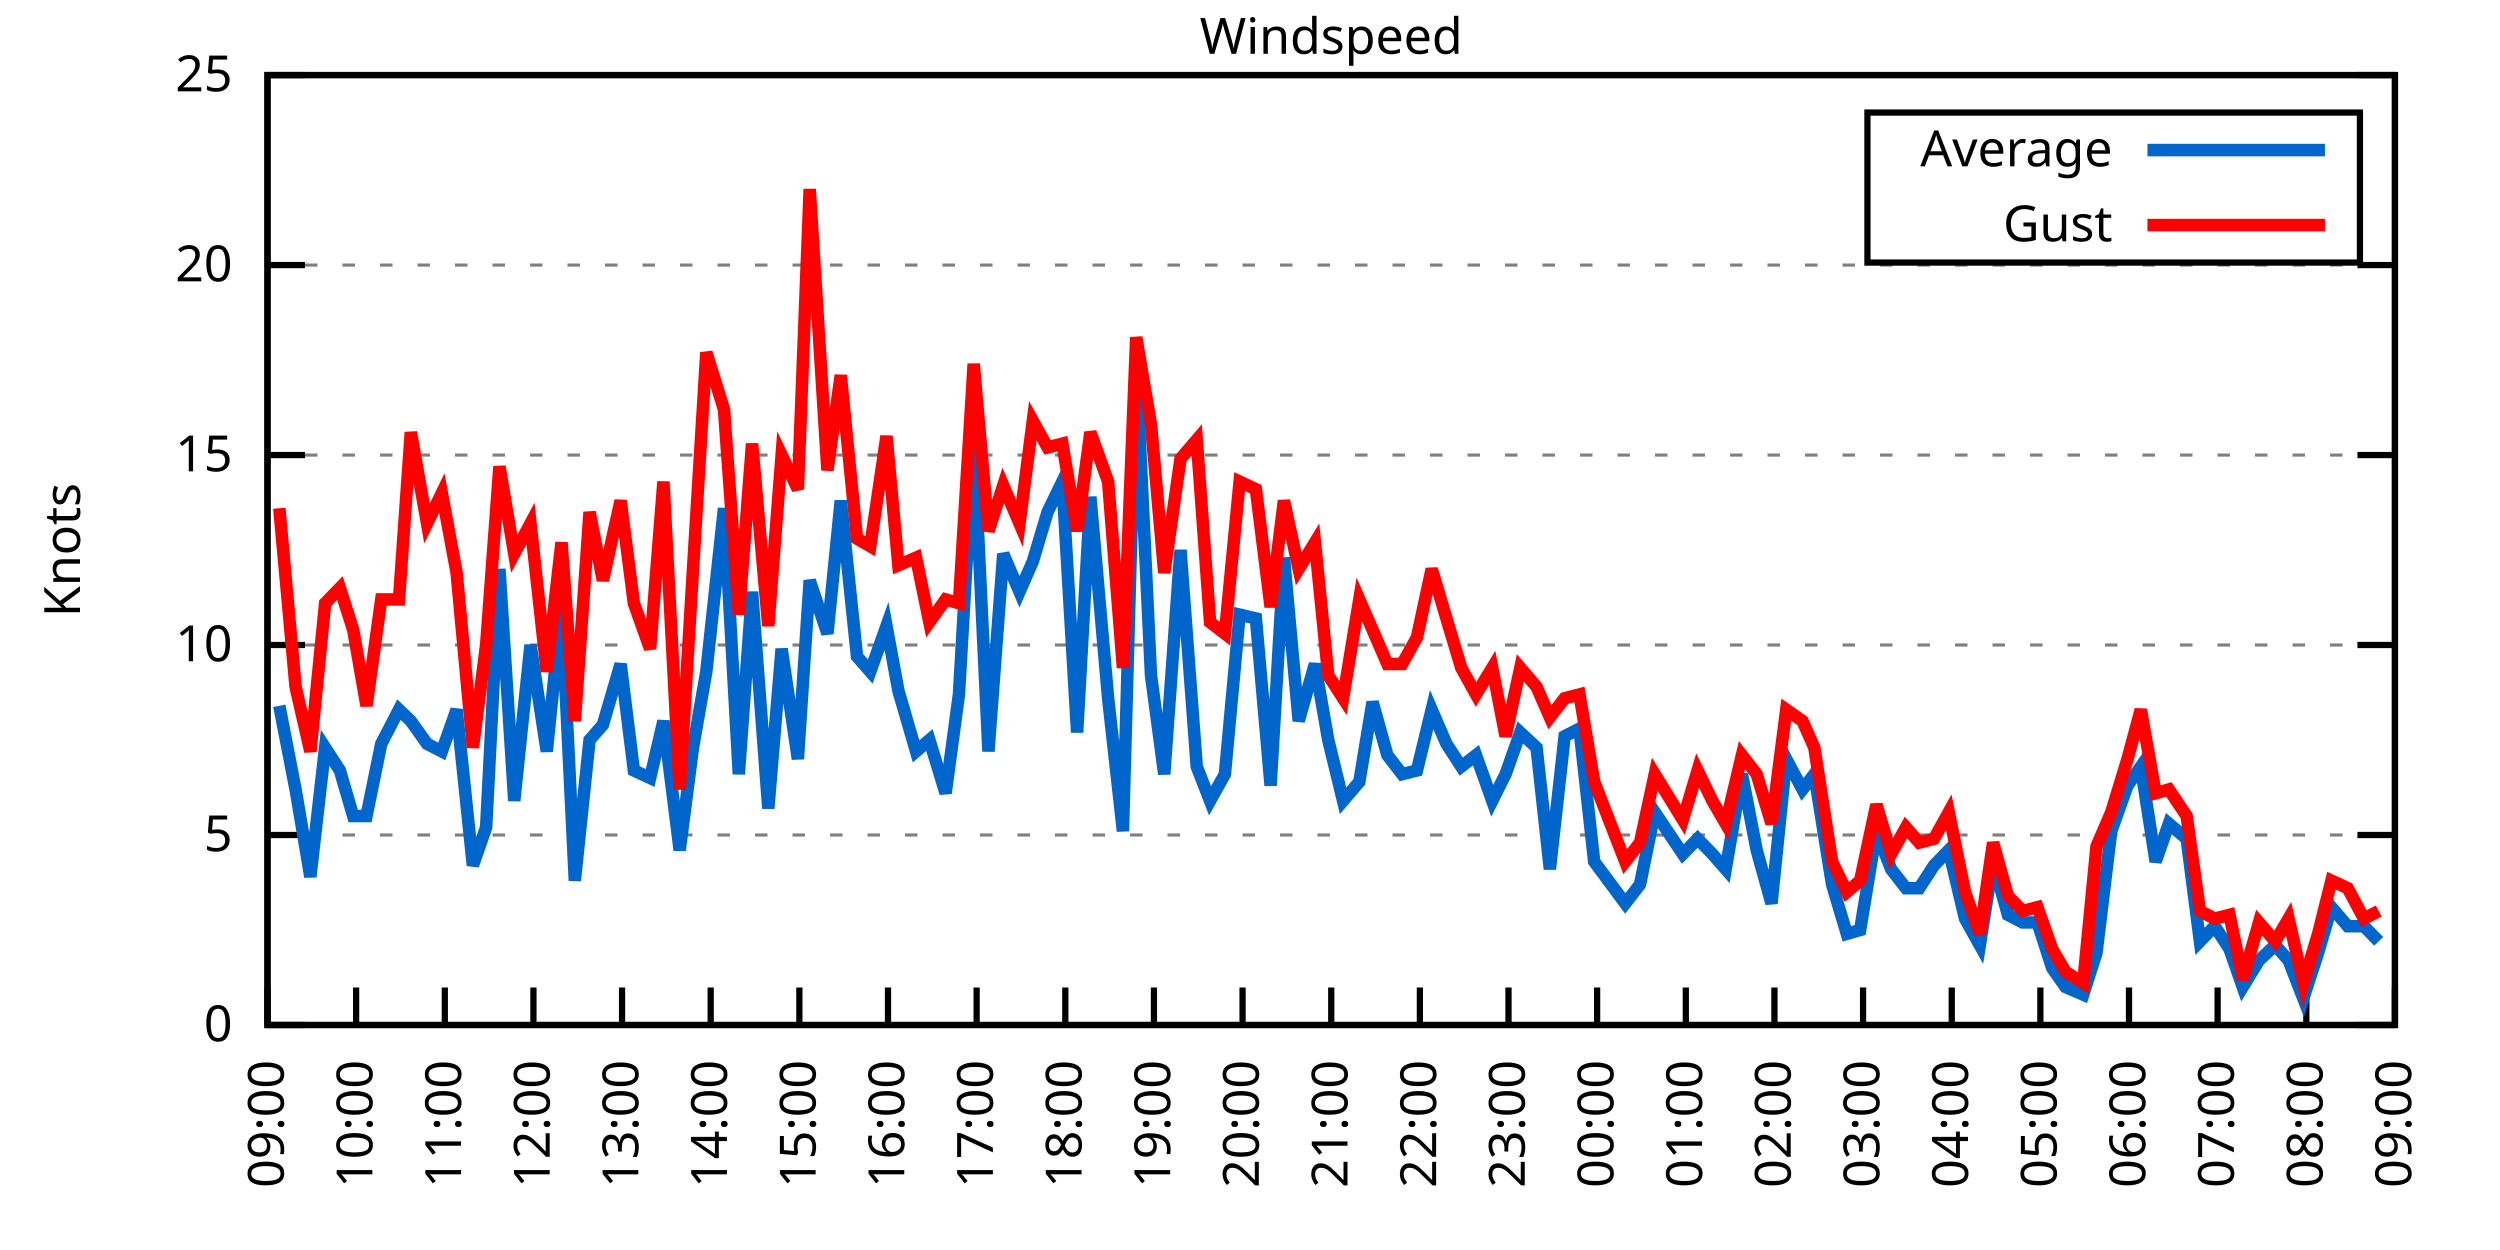
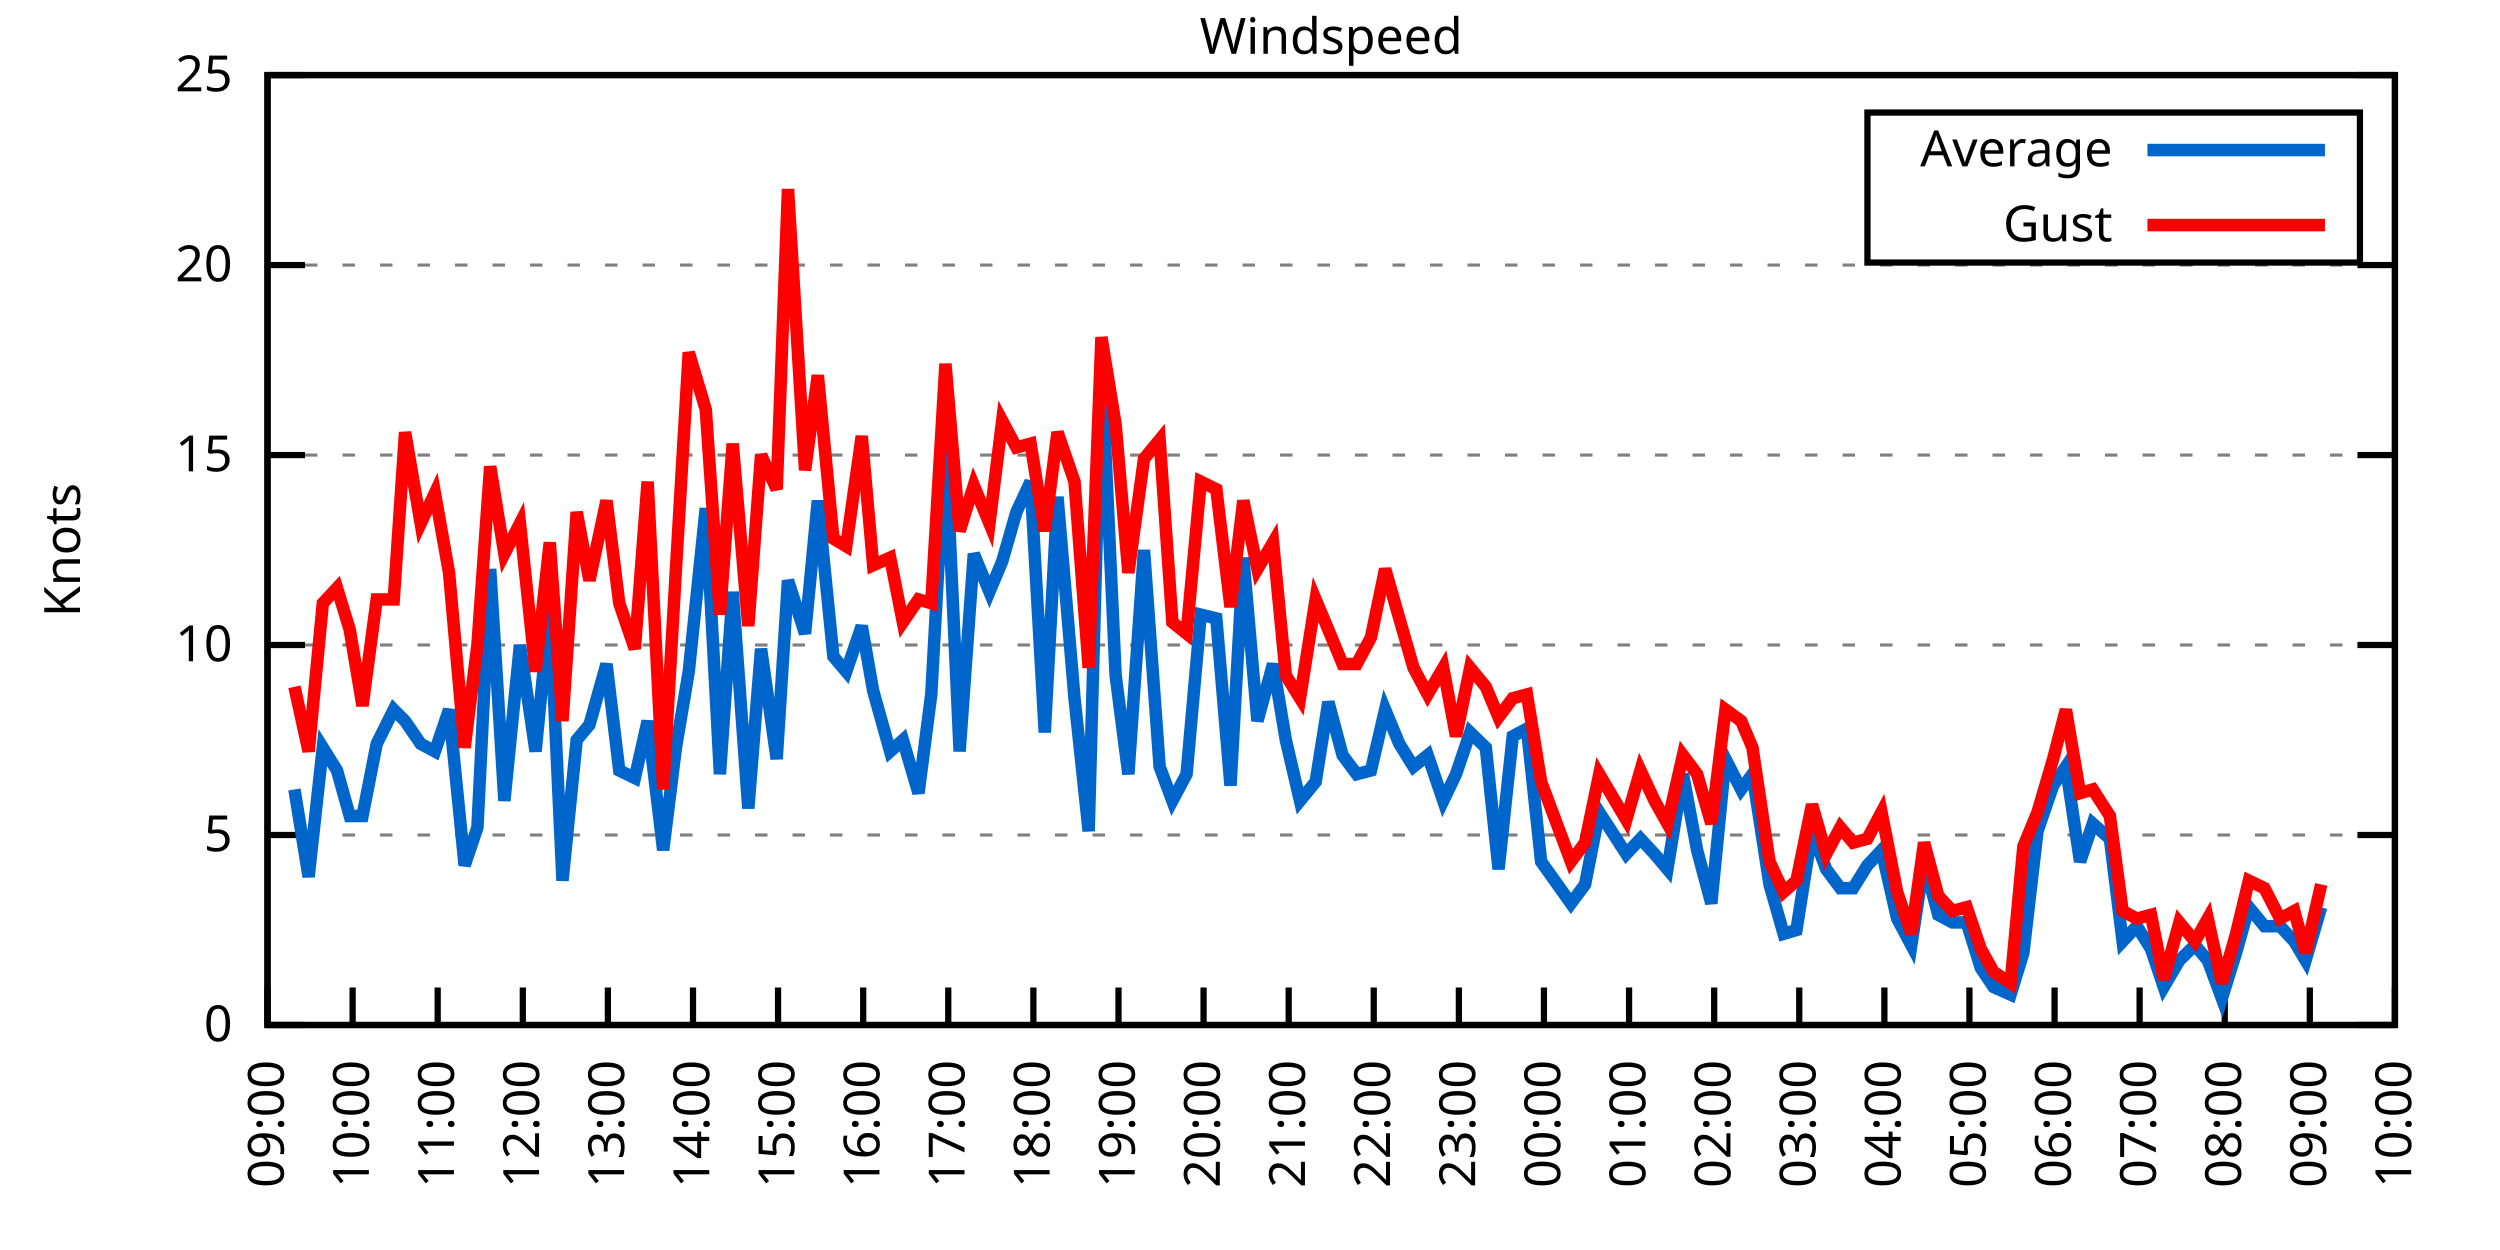
<svg xmlns="http://www.w3.org/2000/svg" xmlns:xlink="http://www.w3.org/1999/xlink" width="400" height="200" viewBox="0 0 400 200">
  <g id="gnuplot_canvas">
    <rect x="0" y="0" width="400" height="200" fill="none" />
    <defs>
      <circle id="gpDot" r="0.5" stroke-width="0.5" stroke="currentColor" />
      <path id="gpPt0" stroke-width="0.333" stroke="currentColor" d="M-1,0 h2 M0,-1 v2" />
      <path id="gpPt1" stroke-width="0.333" stroke="currentColor" d="M-1,-1 L1,1 M1,-1 L-1,1" />
      <path id="gpPt2" stroke-width="0.333" stroke="currentColor" d="M-1,0 L1,0 M0,-1 L0,1 M-1,-1 L1,1 M-1,1 L1,-1" />
      <rect id="gpPt3" stroke-width="0.333" stroke="currentColor" x="-1" y="-1" width="2" height="2" />
      <rect id="gpPt4" stroke-width="0.333" stroke="currentColor" fill="currentColor" x="-1" y="-1" width="2" height="2" />
      <circle id="gpPt5" stroke-width="0.333" stroke="currentColor" cx="0" cy="0" r="1" />
      <use xlink:href="#gpPt5" id="gpPt6" fill="currentColor" stroke="none" />
      <path id="gpPt7" stroke-width="0.333" stroke="currentColor" d="M0,-1.33 L-1.33,0.67 L1.33,0.67 z" />
      <use xlink:href="#gpPt7" id="gpPt8" fill="currentColor" stroke="none" />
      <use xlink:href="#gpPt7" id="gpPt9" stroke="currentColor" transform="rotate(180)" />
      <use xlink:href="#gpPt9" id="gpPt10" fill="currentColor" stroke="none" />
      <use xlink:href="#gpPt3" id="gpPt11" stroke="currentColor" transform="rotate(45)" />
      <use xlink:href="#gpPt11" id="gpPt12" fill="currentColor" stroke="none" />
      <path id="gpPt13" stroke-width="0.333" stroke="currentColor" d="M0,1.330 L1.265,0.411 L0.782,-1.067 L-0.782,-1.076 L-1.265,0.411 z" />
      <use xlink:href="#gpPt13" id="gpPt14" fill="currentColor" stroke="none" />
      <filter id="textbox" filterUnits="objectBoundingBox" x="0" y="0" height="1" width="1">
        <feFlood flood-color="white" flood-opacity="1" result="bgnd" />
        <feComposite in="SourceGraphic" in2="bgnd" operator="atop" />
      </filter>
      <filter id="greybox" filterUnits="objectBoundingBox" x="0" y="0" height="1" width="1">
        <feFlood flood-color="lightgrey" flood-opacity="1" result="grey" />
        <feComposite in="SourceGraphic" in2="grey" operator="atop" />
      </filter>
    </defs>
    <g fill="none" color="white" stroke="currentColor" stroke-width="1.00" stroke-linecap="butt" stroke-linejoin="miter">
</g>
    <g fill="none" color="black" stroke="currentColor" stroke-width="1.00" stroke-linecap="butt" stroke-linejoin="miter">
      <g stroke="none" shape-rendering="crispEdges">
        <polygon fill="rgb(255, 255, 255)" points="42.80,164.00 383.18,164.00 383.18,12.02 42.80,12.02 " />
      </g>
    </g>
    <g fill="none" color="black" stroke="currentColor" stroke-width="1.00" stroke-linecap="butt" stroke-linejoin="miter">
</g>
    <g fill="none" color="black" stroke="black" stroke-width="0.50" stroke-linecap="butt" stroke-linejoin="miter">
</g>
    <g fill="none" color="gray" stroke="currentColor" stroke-width="0.50" stroke-linecap="butt" stroke-linejoin="miter">
      <path stroke="gray" stroke-dasharray="2,4" class="gridline" d="M42.80,164.00 L383.19,164.00  " />
    </g>
    <g fill="none" color="gray" stroke="gray" stroke-width="1.00" stroke-linecap="butt" stroke-linejoin="miter">
</g>
    <g fill="none" color="black" stroke="currentColor" stroke-width="1.00" stroke-linecap="butt" stroke-linejoin="miter">
      <path stroke="black" d="M42.80,164.00 L48.80,164.00 M383.19,164.00 L377.19,164.00  " />
      <g transform="translate(37.20,166.60)" stroke="none" fill="black" font-family="Sans" font-size="8.00" text-anchor="end">
        <text>
          <tspan font-family="Sans"> 0</tspan>
        </text>
      </g>
    </g>
    <g fill="none" color="black" stroke="currentColor" stroke-width="1.00" stroke-linecap="butt" stroke-linejoin="miter">
</g>
    <g fill="none" color="black" stroke="black" stroke-width="0.50" stroke-linecap="butt" stroke-linejoin="miter">
</g>
    <g fill="none" color="gray" stroke="currentColor" stroke-width="0.50" stroke-linecap="butt" stroke-linejoin="miter">
      <path stroke="gray" stroke-dasharray="2,4" class="gridline" d="M42.80,133.60 L383.19,133.60  " />
    </g>
    <g fill="none" color="gray" stroke="gray" stroke-width="1.00" stroke-linecap="butt" stroke-linejoin="miter">
</g>
    <g fill="none" color="black" stroke="currentColor" stroke-width="1.00" stroke-linecap="butt" stroke-linejoin="miter">
      <path stroke="black" d="M42.80,133.60 L48.80,133.60 M383.19,133.60 L377.19,133.60  " />
      <g transform="translate(37.20,136.20)" stroke="none" fill="black" font-family="Sans" font-size="8.00" text-anchor="end">
        <text>
          <tspan font-family="Sans"> 5</tspan>
        </text>
      </g>
    </g>
    <g fill="none" color="black" stroke="currentColor" stroke-width="1.00" stroke-linecap="butt" stroke-linejoin="miter">
</g>
    <g fill="none" color="black" stroke="black" stroke-width="0.50" stroke-linecap="butt" stroke-linejoin="miter">
</g>
    <g fill="none" color="gray" stroke="currentColor" stroke-width="0.50" stroke-linecap="butt" stroke-linejoin="miter">
      <path stroke="gray" stroke-dasharray="2,4" class="gridline" d="M42.80,103.20 L383.19,103.20  " />
    </g>
    <g fill="none" color="gray" stroke="gray" stroke-width="1.00" stroke-linecap="butt" stroke-linejoin="miter">
</g>
    <g fill="none" color="black" stroke="currentColor" stroke-width="1.00" stroke-linecap="butt" stroke-linejoin="miter">
      <path stroke="black" d="M42.80,103.20 L48.80,103.20 M383.19,103.20 L377.19,103.20  " />
      <g transform="translate(37.20,105.80)" stroke="none" fill="black" font-family="Sans" font-size="8.00" text-anchor="end">
        <text>
          <tspan font-family="Sans"> 10</tspan>
        </text>
      </g>
    </g>
    <g fill="none" color="black" stroke="currentColor" stroke-width="1.00" stroke-linecap="butt" stroke-linejoin="miter">
</g>
    <g fill="none" color="black" stroke="black" stroke-width="0.50" stroke-linecap="butt" stroke-linejoin="miter">
</g>
    <g fill="none" color="gray" stroke="currentColor" stroke-width="0.50" stroke-linecap="butt" stroke-linejoin="miter">
      <path stroke="gray" stroke-dasharray="2,4" class="gridline" d="M42.80,72.81 L383.19,72.81  " />
    </g>
    <g fill="none" color="gray" stroke="gray" stroke-width="1.00" stroke-linecap="butt" stroke-linejoin="miter">
</g>
    <g fill="none" color="black" stroke="currentColor" stroke-width="1.00" stroke-linecap="butt" stroke-linejoin="miter">
      <path stroke="black" d="M42.80,72.81 L48.80,72.81 M383.19,72.81 L377.19,72.81  " />
      <g transform="translate(37.20,75.41)" stroke="none" fill="black" font-family="Sans" font-size="8.00" text-anchor="end">
        <text>
          <tspan font-family="Sans"> 15</tspan>
        </text>
      </g>
    </g>
    <g fill="none" color="black" stroke="currentColor" stroke-width="1.00" stroke-linecap="butt" stroke-linejoin="miter">
</g>
    <g fill="none" color="black" stroke="black" stroke-width="0.50" stroke-linecap="butt" stroke-linejoin="miter">
</g>
    <g fill="none" color="gray" stroke="currentColor" stroke-width="0.50" stroke-linecap="butt" stroke-linejoin="miter">
      <path stroke="gray" stroke-dasharray="2,4" class="gridline" d="M42.80,42.41 L383.19,42.41  " />
    </g>
    <g fill="none" color="gray" stroke="gray" stroke-width="1.00" stroke-linecap="butt" stroke-linejoin="miter">
</g>
    <g fill="none" color="black" stroke="currentColor" stroke-width="1.00" stroke-linecap="butt" stroke-linejoin="miter">
      <path stroke="black" d="M42.80,42.41 L48.80,42.41 M383.19,42.41 L377.19,42.41  " />
      <g transform="translate(37.20,45.01)" stroke="none" fill="black" font-family="Sans" font-size="8.00" text-anchor="end">
        <text>
          <tspan font-family="Sans"> 20</tspan>
        </text>
      </g>
    </g>
    <g fill="none" color="black" stroke="currentColor" stroke-width="1.00" stroke-linecap="butt" stroke-linejoin="miter">
</g>
    <g fill="none" color="black" stroke="black" stroke-width="0.50" stroke-linecap="butt" stroke-linejoin="miter">
</g>
    <g fill="none" color="gray" stroke="currentColor" stroke-width="0.50" stroke-linecap="butt" stroke-linejoin="miter">
      <path stroke="gray" stroke-dasharray="2,4" class="gridline" d="M42.80,12.01 L383.19,12.01  " />
    </g>
    <g fill="none" color="gray" stroke="gray" stroke-width="1.00" stroke-linecap="butt" stroke-linejoin="miter">
</g>
    <g fill="none" color="black" stroke="currentColor" stroke-width="1.00" stroke-linecap="butt" stroke-linejoin="miter">
      <path stroke="black" d="M42.80,12.01 L48.80,12.01 M383.19,12.01 L377.19,12.01  " />
      <g transform="translate(37.20,14.61)" stroke="none" fill="black" font-family="Sans" font-size="8.00" text-anchor="end">
        <text>
          <tspan font-family="Sans"> 25</tspan>
        </text>
      </g>
    </g>
    <g fill="none" color="black" stroke="currentColor" stroke-width="1.00" stroke-linecap="butt" stroke-linejoin="miter">
      <path stroke="black" d="M42.80,164.00 L42.80,158.00  " />
      <g transform="translate(45.40,169.60) rotate(270.00)" stroke="none" fill="black" font-family="Sans" font-size="8.00" text-anchor="end">
        <text>
          <tspan font-family="Sans">09:00</tspan>
        </text>
      </g>
    </g>
    <g fill="none" color="black" stroke="currentColor" stroke-width="1.00" stroke-linecap="butt" stroke-linejoin="miter">
-       <path stroke="black" d="M56.98,164.00 L56.98,158.00  " />
-       <g transform="translate(59.58,169.60) rotate(270.00)" stroke="none" fill="black" font-family="Sans" font-size="8.00" text-anchor="end">
+       <path stroke="black" d="M56.42,164.00 L56.42,158.00  " />
+       <g transform="translate(59.02,169.60) rotate(270.00)" stroke="none" fill="black" font-family="Sans" font-size="8.00" text-anchor="end">
        <text>
          <tspan font-family="Sans">10:00</tspan>
        </text>
      </g>
    </g>
    <g fill="none" color="black" stroke="currentColor" stroke-width="1.00" stroke-linecap="butt" stroke-linejoin="miter">
-       <path stroke="black" d="M71.17,164.00 L71.17,158.00  " />
-       <g transform="translate(73.77,169.60) rotate(270.00)" stroke="none" fill="black" font-family="Sans" font-size="8.00" text-anchor="end">
+       <path stroke="black" d="M70.03,164.00 L70.03,158.00  " />
+       <g transform="translate(72.63,169.60) rotate(270.00)" stroke="none" fill="black" font-family="Sans" font-size="8.00" text-anchor="end">
        <text>
          <tspan font-family="Sans">11:00</tspan>
        </text>
      </g>
    </g>
    <g fill="none" color="black" stroke="currentColor" stroke-width="1.00" stroke-linecap="butt" stroke-linejoin="miter">
-       <path stroke="black" d="M85.35,164.00 L85.35,158.00  " />
-       <g transform="translate(87.95,169.60) rotate(270.00)" stroke="none" fill="black" font-family="Sans" font-size="8.00" text-anchor="end">
+       <path stroke="black" d="M83.65,164.00 L83.65,158.00  " />
+       <g transform="translate(86.25,169.60) rotate(270.00)" stroke="none" fill="black" font-family="Sans" font-size="8.00" text-anchor="end">
        <text>
          <tspan font-family="Sans">12:00</tspan>
        </text>
      </g>
    </g>
    <g fill="none" color="black" stroke="currentColor" stroke-width="1.00" stroke-linecap="butt" stroke-linejoin="miter">
-       <path stroke="black" d="M99.53,164.00 L99.53,158.00  " />
-       <g transform="translate(102.13,169.60) rotate(270.00)" stroke="none" fill="black" font-family="Sans" font-size="8.00" text-anchor="end">
+       <path stroke="black" d="M97.26,164.00 L97.26,158.00  " />
+       <g transform="translate(99.86,169.60) rotate(270.00)" stroke="none" fill="black" font-family="Sans" font-size="8.00" text-anchor="end">
        <text>
          <tspan font-family="Sans">13:00</tspan>
        </text>
      </g>
    </g>
    <g fill="none" color="black" stroke="currentColor" stroke-width="1.00" stroke-linecap="butt" stroke-linejoin="miter">
-       <path stroke="black" d="M113.71,164.00 L113.71,158.00  " />
-       <g transform="translate(116.31,169.60) rotate(270.00)" stroke="none" fill="black" font-family="Sans" font-size="8.00" text-anchor="end">
+       <path stroke="black" d="M110.88,164.00 L110.88,158.00  " />
+       <g transform="translate(113.48,169.60) rotate(270.00)" stroke="none" fill="black" font-family="Sans" font-size="8.00" text-anchor="end">
        <text>
          <tspan font-family="Sans">14:00</tspan>
        </text>
      </g>
    </g>
    <g fill="none" color="black" stroke="currentColor" stroke-width="1.00" stroke-linecap="butt" stroke-linejoin="miter">
-       <path stroke="black" d="M127.90,164.00 L127.90,158.00  " />
-       <g transform="translate(130.50,169.60) rotate(270.00)" stroke="none" fill="black" font-family="Sans" font-size="8.00" text-anchor="end">
+       <path stroke="black" d="M124.49,164.00 L124.49,158.00  " />
+       <g transform="translate(127.09,169.60) rotate(270.00)" stroke="none" fill="black" font-family="Sans" font-size="8.00" text-anchor="end">
        <text>
          <tspan font-family="Sans">15:00</tspan>
        </text>
      </g>
    </g>
    <g fill="none" color="black" stroke="currentColor" stroke-width="1.00" stroke-linecap="butt" stroke-linejoin="miter">
-       <path stroke="black" d="M142.08,164.00 L142.08,158.00  " />
-       <g transform="translate(144.68,169.60) rotate(270.00)" stroke="none" fill="black" font-family="Sans" font-size="8.00" text-anchor="end">
+       <path stroke="black" d="M138.11,164.00 L138.11,158.00  " />
+       <g transform="translate(140.71,169.60) rotate(270.00)" stroke="none" fill="black" font-family="Sans" font-size="8.00" text-anchor="end">
        <text>
          <tspan font-family="Sans">16:00</tspan>
        </text>
      </g>
    </g>
    <g fill="none" color="black" stroke="currentColor" stroke-width="1.00" stroke-linecap="butt" stroke-linejoin="miter">
-       <path stroke="black" d="M156.26,164.00 L156.26,158.00  " />
-       <g transform="translate(158.86,169.60) rotate(270.00)" stroke="none" fill="black" font-family="Sans" font-size="8.00" text-anchor="end">
+       <path stroke="black" d="M151.72,164.00 L151.72,158.00  " />
+       <g transform="translate(154.32,169.60) rotate(270.00)" stroke="none" fill="black" font-family="Sans" font-size="8.00" text-anchor="end">
        <text>
          <tspan font-family="Sans">17:00</tspan>
        </text>
      </g>
    </g>
    <g fill="none" color="black" stroke="currentColor" stroke-width="1.00" stroke-linecap="butt" stroke-linejoin="miter">
-       <path stroke="black" d="M170.45,164.00 L170.45,158.00  " />
-       <g transform="translate(173.05,169.60) rotate(270.00)" stroke="none" fill="black" font-family="Sans" font-size="8.00" text-anchor="end">
+       <path stroke="black" d="M165.34,164.00 L165.34,158.00  " />
+       <g transform="translate(167.94,169.60) rotate(270.00)" stroke="none" fill="black" font-family="Sans" font-size="8.00" text-anchor="end">
        <text>
          <tspan font-family="Sans">18:00</tspan>
        </text>
      </g>
    </g>
    <g fill="none" color="black" stroke="currentColor" stroke-width="1.00" stroke-linecap="butt" stroke-linejoin="miter">
-       <path stroke="black" d="M184.63,164.00 L184.63,158.00  " />
-       <g transform="translate(187.23,169.60) rotate(270.00)" stroke="none" fill="black" font-family="Sans" font-size="8.00" text-anchor="end">
+       <path stroke="black" d="M178.96,164.00 L178.96,158.00  " />
+       <g transform="translate(181.56,169.60) rotate(270.00)" stroke="none" fill="black" font-family="Sans" font-size="8.00" text-anchor="end">
        <text>
          <tspan font-family="Sans">19:00</tspan>
        </text>
      </g>
    </g>
    <g fill="none" color="black" stroke="currentColor" stroke-width="1.00" stroke-linecap="butt" stroke-linejoin="miter">
-       <path stroke="black" d="M198.81,164.00 L198.81,158.00  " />
-       <g transform="translate(201.41,169.60) rotate(270.00)" stroke="none" fill="black" font-family="Sans" font-size="8.00" text-anchor="end">
+       <path stroke="black" d="M192.57,164.00 L192.57,158.00  " />
+       <g transform="translate(195.17,169.60) rotate(270.00)" stroke="none" fill="black" font-family="Sans" font-size="8.00" text-anchor="end">
        <text>
          <tspan font-family="Sans">20:00</tspan>
        </text>
      </g>
    </g>
    <g fill="none" color="black" stroke="currentColor" stroke-width="1.00" stroke-linecap="butt" stroke-linejoin="miter">
-       <path stroke="black" d="M213.00,164.00 L213.00,158.00  " />
-       <g transform="translate(215.60,169.60) rotate(270.00)" stroke="none" fill="black" font-family="Sans" font-size="8.00" text-anchor="end">
+       <path stroke="black" d="M206.19,164.00 L206.19,158.00  " />
+       <g transform="translate(208.79,169.60) rotate(270.00)" stroke="none" fill="black" font-family="Sans" font-size="8.00" text-anchor="end">
        <text>
          <tspan font-family="Sans">21:00</tspan>
        </text>
      </g>
    </g>
    <g fill="none" color="black" stroke="currentColor" stroke-width="1.00" stroke-linecap="butt" stroke-linejoin="miter">
-       <path stroke="black" d="M227.18,164.00 L227.18,158.00  " />
-       <g transform="translate(229.78,169.60) rotate(270.00)" stroke="none" fill="black" font-family="Sans" font-size="8.00" text-anchor="end">
+       <path stroke="black" d="M219.80,164.00 L219.80,158.00  " />
+       <g transform="translate(222.40,169.60) rotate(270.00)" stroke="none" fill="black" font-family="Sans" font-size="8.00" text-anchor="end">
        <text>
          <tspan font-family="Sans">22:00</tspan>
        </text>
      </g>
    </g>
    <g fill="none" color="black" stroke="currentColor" stroke-width="1.00" stroke-linecap="butt" stroke-linejoin="miter">
-       <path stroke="black" d="M241.36,164.00 L241.36,158.00  " />
-       <g transform="translate(243.96,169.60) rotate(270.00)" stroke="none" fill="black" font-family="Sans" font-size="8.00" text-anchor="end">
+       <path stroke="black" d="M233.42,164.00 L233.42,158.00  " />
+       <g transform="translate(236.02,169.60) rotate(270.00)" stroke="none" fill="black" font-family="Sans" font-size="8.00" text-anchor="end">
        <text>
          <tspan font-family="Sans">23:00</tspan>
        </text>
      </g>
    </g>
    <g fill="none" color="black" stroke="currentColor" stroke-width="1.00" stroke-linecap="butt" stroke-linejoin="miter">
-       <path stroke="black" d="M255.54,164.00 L255.54,158.00  " />
-       <g transform="translate(258.14,169.60) rotate(270.00)" stroke="none" fill="black" font-family="Sans" font-size="8.00" text-anchor="end">
+       <path stroke="black" d="M247.03,164.00 L247.03,158.00  " />
+       <g transform="translate(249.63,169.60) rotate(270.00)" stroke="none" fill="black" font-family="Sans" font-size="8.00" text-anchor="end">
        <text>
          <tspan font-family="Sans">00:00</tspan>
        </text>
      </g>
    </g>
    <g fill="none" color="black" stroke="currentColor" stroke-width="1.00" stroke-linecap="butt" stroke-linejoin="miter">
-       <path stroke="black" d="M269.73,164.00 L269.73,158.00  " />
-       <g transform="translate(272.33,169.60) rotate(270.00)" stroke="none" fill="black" font-family="Sans" font-size="8.00" text-anchor="end">
+       <path stroke="black" d="M260.65,164.00 L260.65,158.00  " />
+       <g transform="translate(263.25,169.60) rotate(270.00)" stroke="none" fill="black" font-family="Sans" font-size="8.00" text-anchor="end">
        <text>
          <tspan font-family="Sans">01:00</tspan>
        </text>
      </g>
    </g>
    <g fill="none" color="black" stroke="currentColor" stroke-width="1.00" stroke-linecap="butt" stroke-linejoin="miter">
-       <path stroke="black" d="M283.91,164.00 L283.91,158.00  " />
-       <g transform="translate(286.51,169.60) rotate(270.00)" stroke="none" fill="black" font-family="Sans" font-size="8.00" text-anchor="end">
+       <path stroke="black" d="M274.27,164.00 L274.27,158.00  " />
+       <g transform="translate(276.87,169.60) rotate(270.00)" stroke="none" fill="black" font-family="Sans" font-size="8.00" text-anchor="end">
        <text>
          <tspan font-family="Sans">02:00</tspan>
        </text>
      </g>
    </g>
    <g fill="none" color="black" stroke="currentColor" stroke-width="1.00" stroke-linecap="butt" stroke-linejoin="miter">
-       <path stroke="black" d="M298.09,164.00 L298.09,158.00  " />
-       <g transform="translate(300.69,169.60) rotate(270.00)" stroke="none" fill="black" font-family="Sans" font-size="8.00" text-anchor="end">
+       <path stroke="black" d="M287.88,164.00 L287.88,158.00  " />
+       <g transform="translate(290.48,169.60) rotate(270.00)" stroke="none" fill="black" font-family="Sans" font-size="8.00" text-anchor="end">
        <text>
          <tspan font-family="Sans">03:00</tspan>
        </text>
      </g>
    </g>
    <g fill="none" color="black" stroke="currentColor" stroke-width="1.00" stroke-linecap="butt" stroke-linejoin="miter">
-       <path stroke="black" d="M312.28,164.00 L312.28,158.00  " />
-       <g transform="translate(314.88,169.60) rotate(270.00)" stroke="none" fill="black" font-family="Sans" font-size="8.00" text-anchor="end">
+       <path stroke="black" d="M301.50,164.00 L301.50,158.00  " />
+       <g transform="translate(304.10,169.60) rotate(270.00)" stroke="none" fill="black" font-family="Sans" font-size="8.00" text-anchor="end">
        <text>
          <tspan font-family="Sans">04:00</tspan>
        </text>
      </g>
    </g>
    <g fill="none" color="black" stroke="currentColor" stroke-width="1.00" stroke-linecap="butt" stroke-linejoin="miter">
-       <path stroke="black" d="M326.46,164.00 L326.46,158.00  " />
-       <g transform="translate(329.06,169.60) rotate(270.00)" stroke="none" fill="black" font-family="Sans" font-size="8.00" text-anchor="end">
+       <path stroke="black" d="M315.11,164.00 L315.11,158.00  " />
+       <g transform="translate(317.71,169.60) rotate(270.00)" stroke="none" fill="black" font-family="Sans" font-size="8.00" text-anchor="end">
        <text>
          <tspan font-family="Sans">05:00</tspan>
        </text>
      </g>
    </g>
    <g fill="none" color="black" stroke="currentColor" stroke-width="1.00" stroke-linecap="butt" stroke-linejoin="miter">
-       <path stroke="black" d="M340.64,164.00 L340.64,158.00  " />
-       <g transform="translate(343.24,169.60) rotate(270.00)" stroke="none" fill="black" font-family="Sans" font-size="8.00" text-anchor="end">
+       <path stroke="black" d="M328.73,164.00 L328.73,158.00  " />
+       <g transform="translate(331.33,169.60) rotate(270.00)" stroke="none" fill="black" font-family="Sans" font-size="8.00" text-anchor="end">
        <text>
          <tspan font-family="Sans">06:00</tspan>
        </text>
      </g>
    </g>
    <g fill="none" color="black" stroke="currentColor" stroke-width="1.00" stroke-linecap="butt" stroke-linejoin="miter">
-       <path stroke="black" d="M354.82,164.00 L354.82,158.00  " />
-       <g transform="translate(357.42,169.60) rotate(270.00)" stroke="none" fill="black" font-family="Sans" font-size="8.00" text-anchor="end">
+       <path stroke="black" d="M342.34,164.00 L342.34,158.00  " />
+       <g transform="translate(344.94,169.60) rotate(270.00)" stroke="none" fill="black" font-family="Sans" font-size="8.00" text-anchor="end">
        <text>
          <tspan font-family="Sans">07:00</tspan>
        </text>
      </g>
    </g>
    <g fill="none" color="black" stroke="currentColor" stroke-width="1.00" stroke-linecap="butt" stroke-linejoin="miter">
-       <path stroke="black" d="M369.01,164.00 L369.01,158.00  " />
-       <g transform="translate(371.61,169.60) rotate(270.00)" stroke="none" fill="black" font-family="Sans" font-size="8.00" text-anchor="end">
+       <path stroke="black" d="M355.96,164.00 L355.96,158.00  " />
+       <g transform="translate(358.56,169.60) rotate(270.00)" stroke="none" fill="black" font-family="Sans" font-size="8.00" text-anchor="end">
        <text>
          <tspan font-family="Sans">08:00</tspan>
+         </text>
+       </g>
+     </g>
+     <g fill="none" color="black" stroke="currentColor" stroke-width="1.00" stroke-linecap="butt" stroke-linejoin="miter">
+       <path stroke="black" d="M369.57,164.00 L369.57,158.00  " />
+       <g transform="translate(372.17,169.60) rotate(270.00)" stroke="none" fill="black" font-family="Sans" font-size="8.00" text-anchor="end">
+         <text>
+           <tspan font-family="Sans">09:00</tspan>
        </text>
      </g>
    </g>
    <g fill="none" color="black" stroke="currentColor" stroke-width="1.00" stroke-linecap="butt" stroke-linejoin="miter">
      <path stroke="black" d="M383.19,164.00 L383.19,158.00  " />
      <g transform="translate(385.79,169.60) rotate(270.00)" stroke="none" fill="black" font-family="Sans" font-size="8.00" text-anchor="end">
        <text>
-           <tspan font-family="Sans">09:00</tspan>
+           <tspan font-family="Sans">10:00</tspan>
        </text>
      </g>
    </g>
    <g fill="none" color="black" stroke="currentColor" stroke-width="1.00" stroke-linecap="butt" stroke-linejoin="miter">
</g>
    <g fill="none" color="black" stroke="currentColor" stroke-width="1.00" stroke-linecap="butt" stroke-linejoin="miter">
      <path stroke="black" d="M42.80,12.01 L42.80,164.00 L383.19,164.00 L383.19,12.01 L42.80,12.01 Z  " />
    </g>
    <g fill="none" color="black" stroke="currentColor" stroke-width="1.00" stroke-linecap="butt" stroke-linejoin="miter">
</g>
    <g fill="none" color="black" stroke="currentColor" stroke-width="1.00" stroke-linecap="butt" stroke-linejoin="miter">
      <path stroke="black" d="M298.79,42.01 L298.79,18.01 L377.59,18.01 L377.59,42.01 L298.79,42.01 Z  " />
    </g>
    <g id="Windspeed_plot_1">
      <g fill="none" color="white" stroke="black" stroke-width="2.00" stroke-linecap="butt" stroke-linejoin="miter">
</g>
      <g fill="none" color="black" stroke="currentColor" stroke-width="2.00" stroke-linecap="butt" stroke-linejoin="miter">
        <g transform="translate(337.99,26.61)" stroke="none" fill="black" font-family="Sans" font-size="8.00" text-anchor="end">
          <text>
            <tspan font-family="Sans">Average</tspan>
          </text>
        </g>
      </g>
      <g fill="none" color="black" stroke="currentColor" stroke-width="2.00" stroke-linecap="butt" stroke-linejoin="miter">
-         <path stroke="rgb(  0, 102, 204)" d="M343.59,24.01 L371.99,24.01 M44.69,112.93 L47.29,126.31 L49.66,140.29 L52.02,119.62 L54.38,123.27 L56.51,130.56   L58.64,130.56 L61.00,119.01 L63.84,113.54 L65.73,115.36 L68.33,119.01 L70.69,120.23 L73.06,113.54 L75.66,138.47   L77.78,132.39 L79.91,91.04 L82.28,128.13 L84.88,103.20 L87.48,120.23 L89.84,97.12 L91.97,140.90 L94.33,118.40   L96.46,115.97 L99.30,106.24 L101.42,123.27 L104.02,124.48 L106.15,115.36 L108.75,136.03 L110.88,119.62 L113.01,107.46   L115.84,81.32 L118.21,123.87 L120.33,94.69 L122.93,129.35 L125.06,103.81 L127.66,121.44 L129.55,92.87 L132.39,101.38   L134.52,80.10 L137.12,105.03 L139.24,107.46 L141.84,100.16 L143.74,110.50 L146.57,120.23 L148.70,118.40 L151.30,126.91   L153.43,111.11 L155.79,70.37 L158.15,120.23 L160.52,88.61 L163.12,94.69 L165.25,89.83 L167.61,81.93 L169.97,77.06   L172.34,117.19 L174.46,79.49 L177.30,111.72 L179.67,132.99 L181.79,58.21 L184.16,108.07 L186.28,123.87 L188.88,88.00   L191.48,122.66 L193.61,128.13 L195.98,123.87 L198.34,98.34 L200.94,98.95 L203.30,125.70 L205.43,89.22 L207.79,115.36   L210.39,106.24 L212.52,118.40 L214.89,128.13 L217.49,125.09 L219.61,112.32 L221.98,120.83 L224.34,123.87 L226.71,123.27   L229.07,113.54 L231.43,119.01 L233.80,122.66 L236.16,120.83 L238.76,128.13 L240.89,123.87 L243.25,117.19 L245.85,119.62   L247.98,139.07 L250.34,117.80 L252.71,116.58 L255.07,137.86 L260.04,144.55 L262.40,141.51 L264.76,129.95 L269.25,136.64   L271.62,134.21 L273.98,136.64 L276.11,139.07 L278.71,123.87 L281.07,136.03 L283.44,144.55 L285.80,121.44 L288.40,126.31   L290.29,123.87 L293.13,141.51 L295.49,149.41 L297.62,148.80 L300.22,132.99 L302.58,139.07 L304.95,142.11 L307.08,142.11   L309.44,138.47 L311.80,136.03 L314.40,146.98 L316.77,151.23 L318.89,137.86 L321.26,146.37 L323.62,147.59 L325.99,147.59   L328.35,154.88 L330.48,157.92 L333.31,159.14 L335.44,152.45 L337.80,132.99 L340.40,125.70 L342.53,122.66 L344.90,137.86   L347.02,131.78 L349.86,134.21 L351.99,150.62 L354.35,148.19 L356.72,151.84 L358.84,157.92 L361.44,153.66 L364.04,151.23   L366.17,153.66 L368.53,159.74 L370.90,152.45 L373.03,145.15 L375.63,148.19 L378.23,148.19 L380.59,150.62  " />
+         <path stroke="rgb(  0, 102, 204)" d="M343.59,24.01 L371.99,24.01 M47.11,126.31 L49.38,140.29 L51.65,119.62 L53.92,123.27 L55.96,130.56 L58.00,130.56   L60.27,119.01 L63.00,113.54 L64.81,115.36 L67.31,119.01 L69.58,120.23 L71.85,113.54 L74.34,138.47 L76.39,132.39   L78.43,91.04 L80.70,128.13 L83.19,103.20 L85.69,120.23 L87.96,97.12 L90.00,140.90 L92.27,118.40 L94.31,115.97   L97.04,106.24 L99.08,123.27 L101.57,124.48 L103.62,115.36 L106.11,136.03 L108.15,119.62 L110.20,107.46 L112.92,81.32   L115.19,123.87 L117.23,94.69 L119.73,129.35 L121.77,103.81 L124.27,121.44 L126.08,92.87 L128.81,101.38 L130.85,80.10   L133.34,105.03 L135.39,107.46 L137.88,100.16 L139.70,110.50 L142.42,120.23 L144.46,118.40 L146.96,126.91 L149.00,111.11   L151.27,70.37 L153.54,120.23 L155.81,88.61 L158.31,94.69 L160.35,89.83 L162.62,81.93 L164.89,77.06 L167.16,117.19   L169.20,79.49 L171.92,111.72 L174.19,132.99 L176.23,58.21 L178.50,108.07 L180.54,123.87 L183.04,88.00 L185.54,122.66   L187.58,128.13 L189.85,123.87 L192.12,98.34 L194.61,98.95 L196.88,125.70 L198.93,89.22 L201.19,115.36 L203.69,106.24   L205.73,118.40 L208.00,128.13 L210.50,125.09 L212.54,112.32 L214.81,120.83 L217.08,123.87 L219.35,123.27 L221.62,113.54   L223.89,119.01 L226.16,122.66 L228.43,120.83 L230.92,128.13 L232.96,123.87 L235.23,117.19 L237.73,119.62 L239.77,139.07   L242.04,117.80 L244.31,116.58 L246.58,137.86 L251.35,144.55 L253.61,141.51 L255.88,129.95 L260.20,136.64 L262.47,134.21   L264.73,136.64 L266.78,139.07 L269.27,123.87 L271.54,136.03 L273.81,144.55 L276.08,121.44 L278.58,126.31 L280.39,123.87   L283.12,141.51 L285.38,149.41 L287.43,148.80 L289.92,132.99 L292.19,139.07 L294.46,142.11 L296.50,142.11 L298.77,138.47   L301.04,136.03 L303.54,146.98 L305.81,151.23 L307.85,137.86 L310.12,146.37 L312.39,147.59 L314.66,147.59 L316.93,154.88   L318.97,157.92 L321.69,159.14 L323.74,152.45 L326.00,132.99 L328.50,125.70 L330.54,122.66 L332.81,137.86 L334.85,131.78   L337.58,134.21 L339.62,150.62 L341.89,148.19 L344.16,151.84 L346.20,157.92 L348.70,153.66 L351.19,151.23 L353.24,153.66   L355.50,159.74 L357.77,152.45 L359.82,145.15 L362.31,148.19 L364.81,148.19 L367.08,150.62 L368.89,153.66 L371.39,145.15    " />
      </g>
    </g>
    <g id="Windspeed_plot_2">
      <g fill="none" color="black" stroke="currentColor" stroke-width="2.00" stroke-linecap="butt" stroke-linejoin="miter">
        <g transform="translate(337.99,38.61)" stroke="none" fill="black" font-family="Sans" font-size="8.00" text-anchor="end">
          <text>
            <tspan font-family="Sans">Gust</tspan>
          </text>
        </g>
      </g>
      <g fill="none" color="black" stroke="currentColor" stroke-width="2.00" stroke-linecap="butt" stroke-linejoin="miter">
-         <path stroke="rgb(255,   0,   0)" d="M343.59,36.01 L371.99,36.01 M44.69,81.32 L47.29,109.89 L49.66,120.23 L52.02,96.52 L54.38,94.08 L56.51,100.77   L58.64,112.93 L61.00,95.91 L63.84,95.91 L65.73,69.16 L68.33,83.75 L70.69,78.89 L73.06,91.65 L75.66,119.62   L77.78,103.20 L79.91,74.63 L82.28,88.61 L84.88,83.75 L87.48,107.46 L89.84,86.79 L91.97,115.36 L94.33,81.93   L96.46,92.87 L99.30,80.10 L101.42,96.52 L104.02,103.81 L106.15,77.06 L108.75,126.31 L110.88,91.04 L113.01,56.39   L115.84,65.51 L118.21,98.34 L120.33,70.98 L122.93,100.16 L125.06,72.81 L127.66,78.28 L129.55,30.25 L132.39,75.24   L134.52,60.04 L137.12,86.18 L139.24,87.40 L141.84,69.77 L143.74,90.44 L146.57,89.22 L148.70,99.56 L151.30,95.91   L153.43,96.52 L155.79,58.21 L158.15,84.97 L160.52,77.67 L163.12,83.75 L165.25,67.33 L167.61,71.59 L169.97,70.98   L172.34,84.97 L174.46,69.16 L177.30,77.06 L179.67,106.85 L181.79,53.96 L184.16,67.94 L186.28,91.65 L188.88,73.41   L191.48,70.37 L193.61,99.56 L195.98,101.38 L198.34,77.06 L200.94,78.28 L203.30,97.12 L205.43,80.10 L207.79,91.04   L210.39,86.79 L212.52,108.07 L214.89,111.72 L217.49,95.91 L219.61,100.77 L221.98,106.24 L224.34,106.24 L226.71,101.99   L229.07,91.04 L231.43,98.95 L233.80,106.85 L236.16,111.11 L238.76,106.85 L240.89,117.80 L243.25,106.85 L245.85,109.89   L247.98,114.76 L250.34,111.72 L252.71,111.11 L255.07,125.09 L260.04,137.86 L262.40,134.82 L264.76,123.87 L269.25,131.17   L271.62,123.27 L273.98,128.13 L276.11,131.78 L278.71,120.83 L281.07,123.87 L283.44,131.78 L285.80,113.54 L288.40,115.36   L290.29,119.62 L293.13,137.86 L295.49,142.72 L297.62,140.90 L300.22,128.74 L302.58,136.64 L304.95,132.39 L307.08,134.82   L309.44,134.21 L311.80,129.95 L314.40,142.72 L316.77,149.41 L318.89,134.82 L321.26,143.33 L323.62,145.76 L325.99,145.15   L328.35,151.84 L330.48,155.49 L333.31,157.31 L335.44,135.43 L337.80,129.95 L340.40,121.44 L342.53,113.54 L344.90,126.91   L347.02,126.31 L349.86,130.56 L351.99,145.76 L354.35,146.98 L356.72,146.37 L358.84,156.70 L361.44,147.59 L364.04,150.62   L366.17,146.98 L368.53,157.31 L370.90,149.41 L373.03,140.90 L375.63,142.11 L378.23,146.98 L380.59,145.76  " />
+         <path stroke="rgb(255,   0,   0)" d="M343.59,36.01 L371.99,36.01 M47.11,109.89 L49.38,120.23 L51.65,96.52 L53.92,94.08 L55.96,100.77 L58.00,112.93   L60.27,95.91 L63.00,95.91 L64.81,69.16 L67.31,83.75 L69.58,78.89 L71.85,91.65 L74.34,119.62 L76.39,103.20   L78.43,74.63 L80.70,88.61 L83.19,83.75 L85.69,107.46 L87.96,86.79 L90.00,115.36 L92.27,81.93 L94.31,92.87   L97.04,80.10 L99.08,96.52 L101.57,103.81 L103.62,77.06 L106.11,126.31 L108.15,91.04 L110.20,56.39 L112.92,65.51   L115.19,98.34 L117.23,70.98 L119.73,100.16 L121.77,72.81 L124.27,78.28 L126.08,30.25 L128.81,75.24 L130.85,60.04   L133.34,86.18 L135.39,87.40 L137.88,69.77 L139.70,90.44 L142.42,89.22 L144.46,99.56 L146.96,95.91 L149.00,96.52   L151.27,58.21 L153.54,84.97 L155.81,77.67 L158.31,83.75 L160.35,67.33 L162.62,71.59 L164.89,70.98 L167.16,84.97   L169.20,69.16 L171.92,77.06 L174.19,106.85 L176.23,53.96 L178.50,67.94 L180.54,91.65 L183.04,73.41 L185.54,70.37   L187.58,99.56 L189.85,101.38 L192.12,77.06 L194.61,78.28 L196.88,97.12 L198.93,80.10 L201.19,91.04 L203.69,86.79   L205.73,108.07 L208.00,111.72 L210.50,95.91 L212.54,100.77 L214.81,106.24 L217.08,106.24 L219.35,101.99 L221.62,91.04   L223.89,98.95 L226.16,106.85 L228.43,111.11 L230.92,106.85 L232.96,117.80 L235.23,106.85 L237.73,109.89 L239.77,114.76   L242.04,111.72 L244.31,111.11 L246.58,125.09 L251.35,137.86 L253.61,134.82 L255.88,123.87 L260.20,131.17 L262.47,123.27   L264.73,128.13 L266.78,131.78 L269.27,120.83 L271.54,123.87 L273.81,131.78 L276.08,113.54 L278.58,115.36 L280.39,119.62   L283.12,137.86 L285.38,142.72 L287.43,140.90 L289.92,128.74 L292.19,136.64 L294.46,132.39 L296.50,134.82 L298.77,134.21   L301.04,129.95 L303.54,142.72 L305.81,149.41 L307.85,134.82 L310.12,143.33 L312.39,145.76 L314.66,145.15 L316.93,151.84   L318.97,155.49 L321.69,157.31 L323.74,135.43 L326.00,129.95 L328.50,121.44 L330.54,113.54 L332.81,126.91 L334.85,126.31   L337.58,130.56 L339.62,145.76 L341.89,146.98 L344.16,146.37 L346.20,156.70 L348.70,147.59 L351.19,150.62 L353.24,146.98   L355.50,157.31 L357.77,149.41 L359.82,140.90 L362.31,142.11 L364.81,146.98 L367.08,145.76 L368.89,152.45 L371.39,141.51    " />
      </g>
    </g>
    <g fill="none" color="black" stroke="currentColor" stroke-width="2.00" stroke-linecap="butt" stroke-linejoin="miter">
</g>
    <g fill="none" color="black" stroke="black" stroke-width="1.00" stroke-linecap="butt" stroke-linejoin="miter">
</g>
    <g fill="none" color="black" stroke="currentColor" stroke-width="1.00" stroke-linecap="butt" stroke-linejoin="miter">
      <path stroke="black" d="M42.80,12.01 L42.80,164.00 L383.19,164.00 L383.19,12.01 L42.80,12.01 Z  " />
      <g transform="translate(12.80,88.01) rotate(270.00)" stroke="none" fill="black" font-family="Sans" font-size="8.00" text-anchor="middle">
        <text>
          <tspan font-family="Sans">Knots</tspan>
        </text>
      </g>
    </g>
    <g fill="none" color="black" stroke="currentColor" stroke-width="1.00" stroke-linecap="butt" stroke-linejoin="miter">
</g>
    <g fill="none" color="black" stroke="currentColor" stroke-width="1.00" stroke-linecap="butt" stroke-linejoin="miter">
      <g transform="translate(212.99,8.61)" stroke="none" fill="black" font-family="Sans" font-size="8.00" text-anchor="middle">
        <text>
          <tspan font-family="Sans">Windspeed</tspan>
        </text>
      </g>
    </g>
    <g fill="none" color="black" stroke="currentColor" stroke-width="1.00" stroke-linecap="butt" stroke-linejoin="miter">
</g>
  </g>
</svg>
